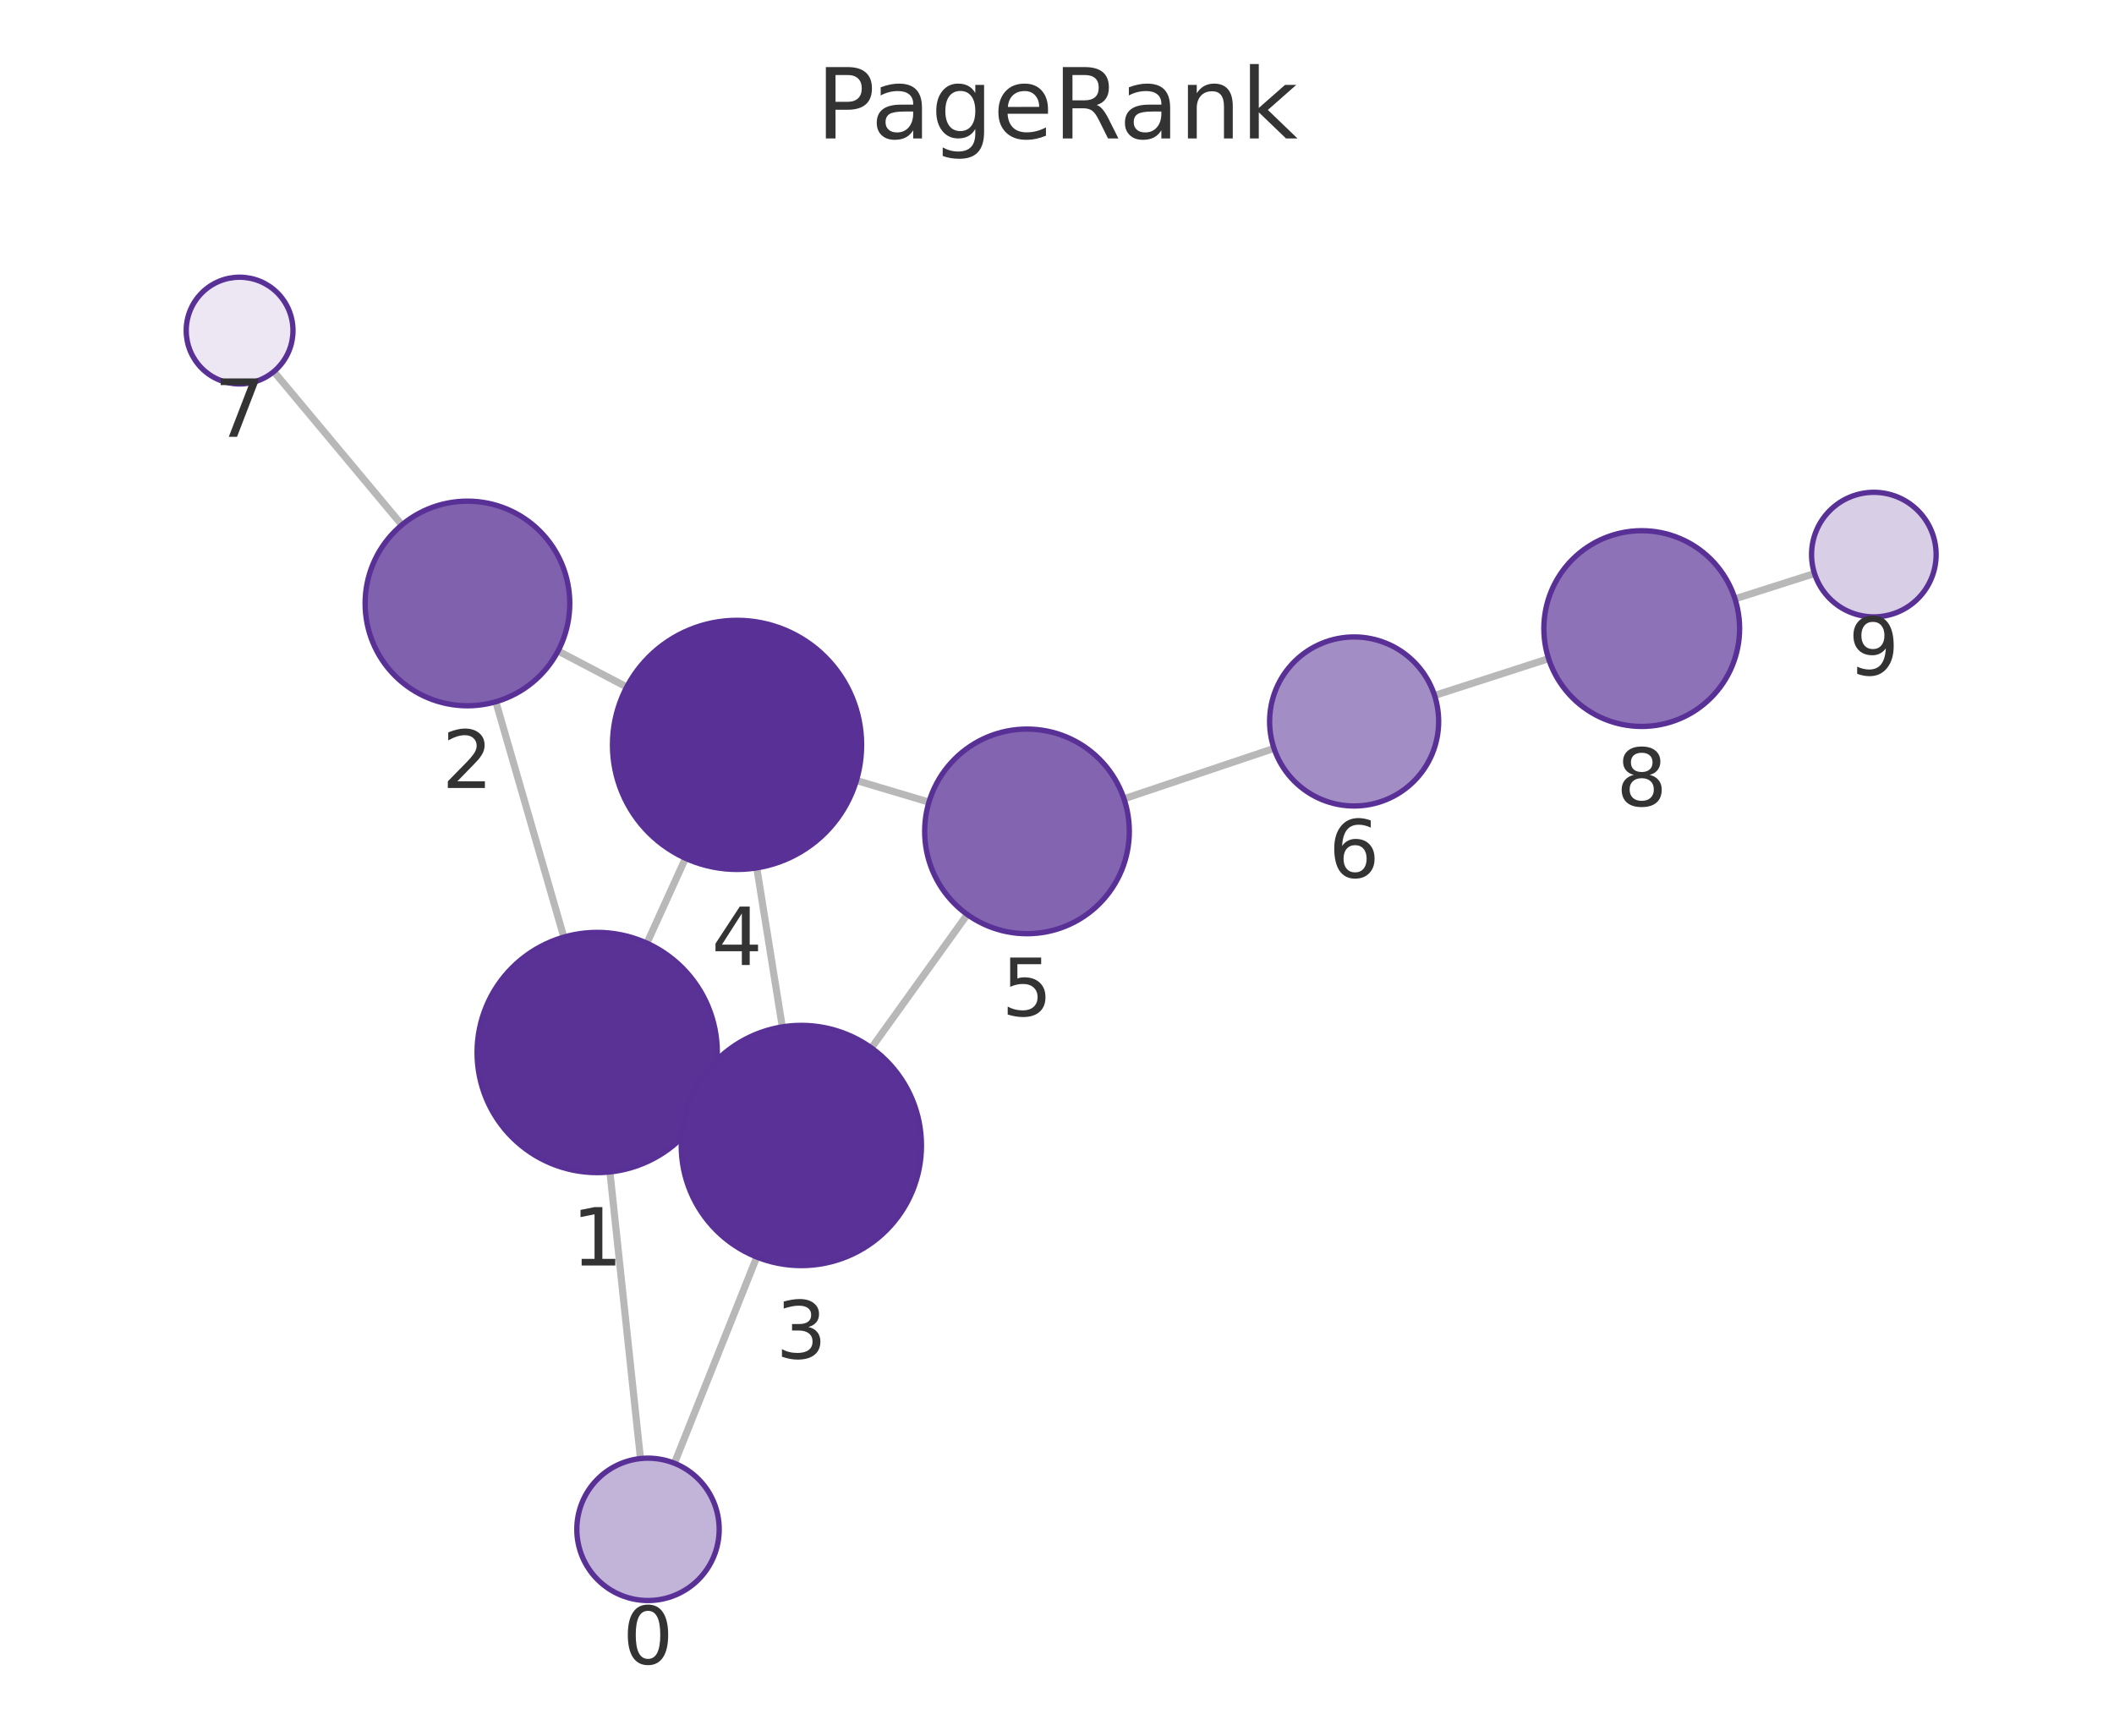
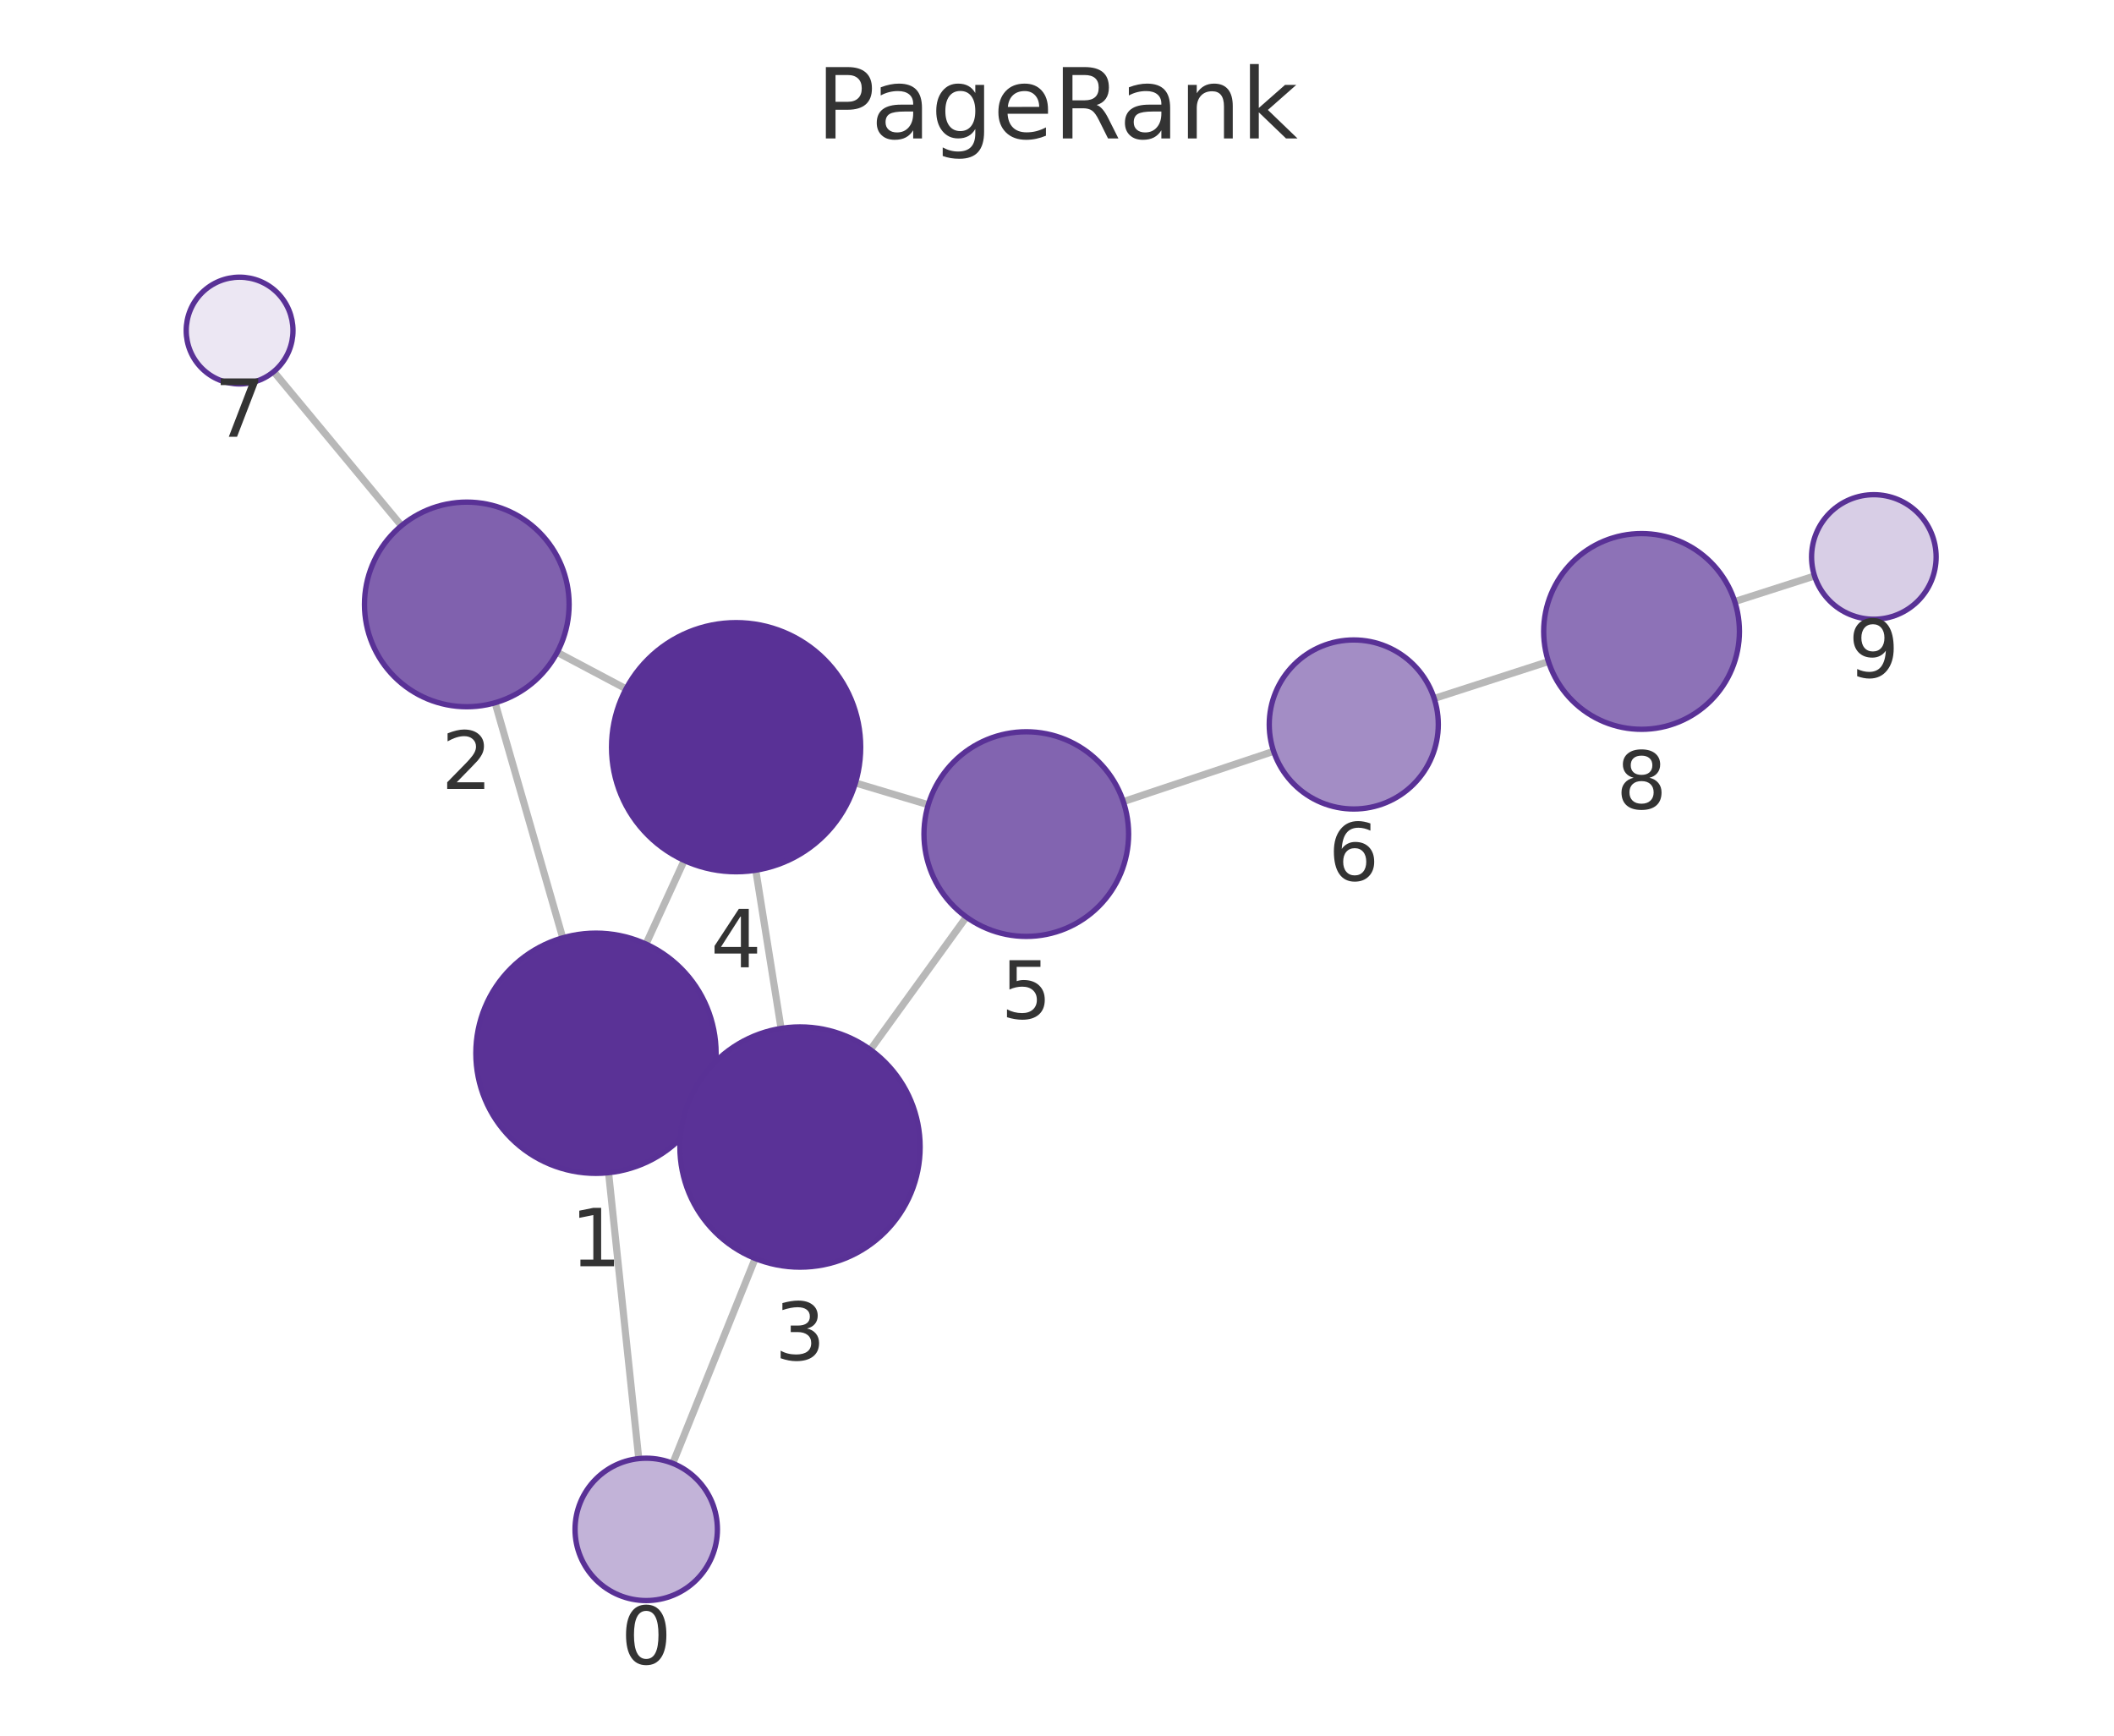
<svg xmlns="http://www.w3.org/2000/svg" xmlns:xlink="http://www.w3.org/1999/xlink" width="237.6pt" height="195.078pt" viewBox="0 0 237.6 195.078" version="1.1">
  <defs>
    <style type="text/css">*{stroke-linejoin: round; stroke-linecap: butt}</style>
  </defs>
  <g id="figure_1">
    <g id="patch_1">
      <path d="M 0 195.078  L 237.6 195.078  L 237.6 0  L 0 0  L 0 195.078  z " style="fill: none" />
    </g>
    <g id="axes_1">
      <g id="patch_2">
        <path d="M 7.2 187.878  L 230.4 187.878  L 230.4 21.558  L 7.2 21.558  L 7.2 187.878  z " style="fill: none" />
      </g>
      <g id="EdgeCollection_1">
-         <path d="M 71.984 163.936  L 68.551 131.72  " clip-path="url(#p5fe073f878)" style="fill: #b8b8b8; stroke: #b8b8b8; stroke-width: 0.8" />
-         <path d="M 75.799 164.461  L 85.057 141.283  " clip-path="url(#p5fe073f878)" style="fill: #b8b8b8; stroke: #b8b8b8; stroke-width: 0.8" />
-         <path d="M 63.373 105.327  L 55.73 78.874  " clip-path="url(#p5fe073f878)" style="fill: #b8b8b8; stroke: #b8b8b8; stroke-width: 0.8" />
-         <path d="M 79.406 123.892  L 77.779 123.151  " clip-path="url(#p5fe073f878)" style="fill: #b8b8b8; stroke: #b8b8b8; stroke-width: 0.8" />
-         <path d="M 72.707 106.007  L 77.045 96.465  " clip-path="url(#p5fe073f878)" style="fill: #b8b8b8; stroke: #b8b8b8; stroke-width: 0.8" />
-         <path d="M 62.722 73.168  L 70.442 77.217  " clip-path="url(#p5fe073f878)" style="fill: #b8b8b8; stroke: #b8b8b8; stroke-width: 0.8" />
-         <path d="M 45.167 58.998  L 30.776 41.763  " clip-path="url(#p5fe073f878)" style="fill: #b8b8b8; stroke: #b8b8b8; stroke-width: 0.8" />
-         <path d="M 87.926 115.417  L 85.058 97.544  " clip-path="url(#p5fe073f878)" style="fill: #b8b8b8; stroke: #b8b8b8; stroke-width: 0.8" />
-         <path d="M 97.942 117.783  L 108.718 102.784  " clip-path="url(#p5fe073f878)" style="fill: #b8b8b8; stroke: #b8b8b8; stroke-width: 0.8" />
-         <path d="M 96.255 87.723  L 104.408 90.156  " clip-path="url(#p5fe073f878)" style="fill: #b8b8b8; stroke: #b8b8b8; stroke-width: 0.8" />
-         <path d="M 126.329 89.781  L 143.191 84.115  " clip-path="url(#p5fe073f878)" style="fill: #b8b8b8; stroke: #b8b8b8; stroke-width: 0.8" />
-         <path d="M 161.236 78.169  L 174.052 74.029  " clip-path="url(#p5fe073f878)" style="fill: #b8b8b8; stroke: #b8b8b8; stroke-width: 0.8" />
-         <path d="M 195 67.308  L 203.94 64.459  " clip-path="url(#p5fe073f878)" style="fill: #b8b8b8; stroke: #b8b8b8; stroke-width: 0.8" />
+         <path d="M 71.792 163.939  L 68.4 131.806  " clip-path="url(#p853a5b9c89)" style="fill: #b8b8b8; stroke: #b8b8b8; stroke-width: 0.8" />
+         <path d="M 75.617 164.473  L 84.88 141.445  " clip-path="url(#p853a5b9c89)" style="fill: #b8b8b8; stroke: #b8b8b8; stroke-width: 0.8" />
+         <path d="M 63.249 105.407  L 55.646 78.986  " clip-path="url(#p853a5b9c89)" style="fill: #b8b8b8; stroke: #b8b8b8; stroke-width: 0.8" />
+         <path d="M 79.249 124.018  L 77.651 123.283  " clip-path="url(#p853a5b9c89)" style="fill: #b8b8b8; stroke: #b8b8b8; stroke-width: 0.8" />
+         <path d="M 72.603 106.106  L 76.905 96.71  " clip-path="url(#p853a5b9c89)" style="fill: #b8b8b8; stroke: #b8b8b8; stroke-width: 0.8" />
+         <path d="M 62.626 73.321  L 70.365 77.424  " clip-path="url(#p853a5b9c89)" style="fill: #b8b8b8; stroke: #b8b8b8; stroke-width: 0.8" />
+         <path d="M 45.123 59.084  L 30.761 41.772  " clip-path="url(#p853a5b9c89)" style="fill: #b8b8b8; stroke: #b8b8b8; stroke-width: 0.8" />
+         <path d="M 87.787 115.589  L 84.944 97.806  " clip-path="url(#p853a5b9c89)" style="fill: #b8b8b8; stroke: #b8b8b8; stroke-width: 0.8" />
+         <path d="M 97.827 117.98  L 108.61 103.066  " clip-path="url(#p853a5b9c89)" style="fill: #b8b8b8; stroke: #b8b8b8; stroke-width: 0.8" />
+         <path d="M 96.146 87.997  L 104.331 90.448  " clip-path="url(#p853a5b9c89)" style="fill: #b8b8b8; stroke: #b8b8b8; stroke-width: 0.8" />
+         <path d="M 126.254 90.097  L 143.146 84.443  " clip-path="url(#p853a5b9c89)" style="fill: #b8b8b8; stroke: #b8b8b8; stroke-width: 0.8" />
+         <path d="M 161.194 78.505  L 174.033 74.354  " clip-path="url(#p853a5b9c89)" style="fill: #b8b8b8; stroke: #b8b8b8; stroke-width: 0.8" />
+         <path d="M 194.975 67.612  L 203.944 64.737  " clip-path="url(#p853a5b9c89)" style="fill: #b8b8b8; stroke: #b8b8b8; stroke-width: 0.8" />
      </g>
      <g id="VertexCollection_1">
-         <path d="M 72.832 179.891  C 74.954 179.891 76.989 179.048 78.489 177.547  C 79.989 176.047 80.832 174.012 80.832 171.891  C 80.832 169.769 79.989 167.734 78.489 166.234  C 76.989 164.733 74.954 163.891 72.832 163.891  C 70.71 163.891 68.675 164.733 67.175 166.234  C 65.675 167.734 64.832 169.769 64.832 171.891  C 64.832 174.012 65.675 176.047 67.175 177.547  C 68.675 179.048 70.71 179.891 72.832 179.891  z " clip-path="url(#p5fe073f878)" style="fill: #c2b3d8; stroke: #593196; stroke-width: 0.6" />
-         <path d="M 67.12 131.796  C 70.7 131.796 74.134 130.374 76.666 127.842  C 79.198 125.31 80.62 121.876 80.62 118.296  C 80.62 114.716 79.198 111.282 76.666 108.75  C 74.134 106.219 70.7 104.796 67.12 104.796  C 63.54 104.796 60.106 106.219 57.574 108.75  C 55.043 111.282 53.62 114.716 53.62 118.296  C 53.62 121.876 55.043 125.31 57.574 127.842  C 60.106 130.374 63.54 131.796 67.12 131.796  z " clip-path="url(#p5fe073f878)" style="fill: #5a3296; stroke: #593196; stroke-width: 0.6" />
-         <path d="M 52.538 79.326  C 55.588 79.326 58.513 78.114 60.67 75.957  C 62.826 73.801 64.038 70.875 64.038 67.826  C 64.038 64.776 62.826 61.85 60.67 59.694  C 58.513 57.537 55.588 56.326 52.538 56.326  C 49.488 56.326 46.563 57.537 44.406 59.694  C 42.249 61.85 41.038 64.776 41.038 67.826  C 41.038 70.875 42.249 73.801 44.406 75.957  C 46.563 78.114 49.488 79.326 52.538 79.326  z " clip-path="url(#p5fe073f878)" style="fill: #8061ae; stroke: #593196; stroke-width: 0.6" />
-         <path d="M 90.065 142.246  C 93.645 142.246 97.079 140.824 99.611 138.292  C 102.142 135.761 103.565 132.327 103.565 128.746  C 103.565 125.166 102.142 121.732 99.611 119.2  C 97.079 116.669 93.645 115.246 90.065 115.246  C 86.485 115.246 83.051 116.669 80.519 119.2  C 77.987 121.732 76.565 125.166 76.565 128.746  C 76.565 132.327 77.987 135.761 80.519 138.292  C 83.051 140.824 86.485 142.246 90.065 142.246  z " clip-path="url(#p5fe073f878)" style="fill: #5a3297; stroke: #593196; stroke-width: 0.6" />
-         <path d="M 82.84 97.72  C 86.552 97.72 90.114 96.245 92.739 93.62  C 95.365 90.994 96.84 87.433 96.84 83.72  C 96.84 80.008 95.365 76.446 92.739 73.821  C 90.114 71.196 86.552 69.72 82.84 69.72  C 79.127 69.72 75.566 71.196 72.94 73.821  C 70.315 76.446 68.84 80.008 68.84 83.72  C 68.84 87.433 70.315 90.994 72.94 93.62  C 75.566 96.245 79.127 97.72 82.84 97.72  z " clip-path="url(#p5fe073f878)" style="fill: #593196; stroke: #593196; stroke-width: 0.6" />
-         <path d="M 115.428 104.944  C 118.478 104.944 121.403 103.732 123.559 101.576  C 125.716 99.419 126.928 96.494 126.928 93.444  C 126.928 90.394 125.716 87.469 123.559 85.312  C 121.403 83.156 118.478 81.944 115.428 81.944  C 112.378 81.944 109.453 83.156 107.296 85.312  C 105.139 87.469 103.928 90.394 103.928 93.444  C 103.928 96.494 105.139 99.419 107.296 101.576  C 109.453 103.732 112.378 104.944 115.428 104.944  z " clip-path="url(#p5fe073f878)" style="fill: #8264b0; stroke: #593196; stroke-width: 0.6" />
-         <path d="M 152.196 90.589  C 154.715 90.589 157.132 89.588 158.913 87.807  C 160.695 86.025 161.696 83.609 161.696 81.089  C 161.696 78.57 160.695 76.153 158.913 74.372  C 157.132 72.59 154.715 71.589 152.196 71.589  C 149.676 71.589 147.26 72.59 145.478 74.372  C 143.697 76.153 142.696 78.57 142.696 81.089  C 142.696 83.609 143.697 86.025 145.478 87.807  C 147.26 89.588 149.676 90.589 152.196 90.589  z " clip-path="url(#p5fe073f878)" style="fill: #a38dc5; stroke: #593196; stroke-width: 0.6" />
-         <path d="M 26.93 43.157  C 28.521 43.157 30.048 42.525 31.173 41.4  C 32.298 40.275 32.93 38.749 32.93 37.157  C 32.93 35.566 32.298 34.04 31.173 32.915  C 30.048 31.789 28.521 31.157 26.93 31.157  C 25.339 31.157 23.813 31.789 22.688 32.915  C 21.562 34.04 20.93 35.566 20.93 37.157  C 20.93 38.749 21.562 40.275 22.688 41.4  C 23.813 42.525 25.339 43.157 26.93 43.157  z " clip-path="url(#p5fe073f878)" style="fill: #ece7f3; stroke: #593196; stroke-width: 0.6" />
-         <path d="M 184.52 81.648  C 187.437 81.648 190.235 80.489 192.298 78.426  C 194.361 76.363 195.52 73.565 195.52 70.648  C 195.52 67.73 194.361 64.932 192.298 62.869  C 190.235 60.807 187.437 59.648 184.52 59.648  C 181.602 59.648 178.804 60.807 176.741 62.869  C 174.679 64.932 173.52 67.73 173.52 70.648  C 173.52 73.565 174.679 76.363 176.741 78.426  C 178.804 80.489 181.602 81.648 184.52 81.648  z " clip-path="url(#p5fe073f878)" style="fill: #8d72b7; stroke: #593196; stroke-width: 0.6" />
-         <path d="M 210.609 69.333  C 212.466 69.333 214.247 68.596 215.559 67.283  C 216.872 65.971 217.609 64.19 217.609 62.333  C 217.609 60.477 216.872 58.696 215.559 57.384  C 214.247 56.071 212.466 55.333 210.609 55.333  C 208.753 55.333 206.972 56.071 205.66 57.384  C 204.347 58.696 203.609 60.477 203.609 62.333  C 203.609 64.19 204.347 65.971 205.66 67.283  C 206.972 68.596 208.753 69.333 210.609 69.333  z " clip-path="url(#p5fe073f878)" style="fill: #d8cee6; stroke: #593196; stroke-width: 0.6" />
+         <path d="M 72.632 179.895  C 74.753 179.895 76.788 179.052 78.289 177.552  C 79.789 176.052 80.632 174.017 80.632 171.895  C 80.632 169.773 79.789 167.738 78.289 166.238  C 76.788 164.738 74.753 163.895 72.632 163.895  C 70.51 163.895 68.475 164.738 66.975 166.238  C 65.475 167.738 64.632 169.773 64.632 171.895  C 64.632 174.017 65.475 176.052 66.975 177.552  C 68.475 179.052 70.51 179.895 72.632 179.895  z " clip-path="url(#p853a5b9c89)" style="fill: #c2b3d8; stroke: #593196; stroke-width: 0.6" />
+         <path d="M 66.983 131.88  C 70.563 131.88 73.997 130.458 76.529 127.926  C 79.06 125.395 80.483 121.961 80.483 118.38  C 80.483 114.8 79.06 111.366 76.529 108.834  C 73.997 106.303 70.563 104.88 66.983 104.88  C 63.402 104.88 59.968 106.303 57.437 108.834  C 54.905 111.366 53.483 114.8 53.483 118.38  C 53.483 121.961 54.905 125.395 57.437 127.926  C 59.968 130.458 63.402 131.88 66.983 131.88  z " clip-path="url(#p853a5b9c89)" style="fill: #5a3296; stroke: #593196; stroke-width: 0.6" />
+         <path d="M 52.465 79.435  C 55.515 79.435 58.44 78.223 60.597 76.067  C 62.753 73.91 63.965 70.985 63.965 67.935  C 63.965 64.885 62.753 61.96 60.597 59.803  C 58.44 57.647 55.515 56.435 52.465 56.435  C 49.415 56.435 46.49 57.647 44.333 59.803  C 42.177 61.96 40.965 64.885 40.965 67.935  C 40.965 70.985 42.177 73.91 44.333 76.067  C 46.49 78.223 49.415 79.435 52.465 79.435  z " clip-path="url(#p853a5b9c89)" style="fill: #8061ae; stroke: #593196; stroke-width: 0.6" />
+         <path d="M 89.917 142.42  C 93.498 142.42 96.932 140.998 99.463 138.466  C 101.995 135.935 103.417 132.5 103.417 128.92  C 103.417 125.34 101.995 121.906 99.463 119.374  C 96.932 116.843 93.498 115.42 89.917 115.42  C 86.337 115.42 82.903 116.843 80.371 119.374  C 77.84 121.906 76.417 125.34 76.417 128.92  C 76.417 132.5 77.84 135.935 80.371 138.466  C 82.903 140.998 86.337 142.42 89.917 142.42  z " clip-path="url(#p853a5b9c89)" style="fill: #5a3297; stroke: #593196; stroke-width: 0.6" />
+         <path d="M 82.734 97.981  C 86.447 97.981 90.008 96.506 92.634 93.881  C 95.259 91.256 96.734 87.694 96.734 83.981  C 96.734 80.269 95.259 76.707 92.634 74.082  C 90.008 71.457 86.447 69.981 82.734 69.981  C 79.021 69.981 75.46 71.457 72.835 74.082  C 70.209 76.707 68.734 80.269 68.734 83.981  C 68.734 87.694 70.209 91.256 72.835 93.881  C 75.46 96.506 79.021 97.981 82.734 97.981  z " clip-path="url(#p853a5b9c89)" style="fill: #593196; stroke: #593196; stroke-width: 0.6" />
+         <path d="M 115.348 105.247  C 118.398 105.247 121.323 104.035 123.48 101.878  C 125.636 99.722 126.848 96.797 126.848 93.747  C 126.848 90.697 125.636 87.772 123.48 85.615  C 121.323 83.458 118.398 82.247 115.348 82.247  C 112.298 82.247 109.373 83.458 107.216 85.615  C 105.06 87.772 103.848 90.697 103.848 93.747  C 103.848 96.797 105.06 99.722 107.216 101.878  C 109.373 104.035 112.298 105.247 115.348 105.247  z " clip-path="url(#p853a5b9c89)" style="fill: #8264b0; stroke: #593196; stroke-width: 0.6" />
+         <path d="M 152.155 90.928  C 154.674 90.928 157.091 89.927 158.872 88.145  C 160.654 86.364 161.655 83.947 161.655 81.428  C 161.655 78.908 160.654 76.492 158.872 74.71  C 157.091 72.929 154.674 71.928 152.155 71.928  C 149.635 71.928 147.219 72.929 145.437 74.71  C 143.656 76.492 142.655 78.908 142.655 81.428  C 142.655 83.947 143.656 86.364 145.437 88.145  C 147.219 89.927 149.635 90.928 152.155 90.928  z " clip-path="url(#p853a5b9c89)" style="fill: #a38dc5; stroke: #593196; stroke-width: 0.6" />
+         <path d="M 26.93 43.154  C 28.522 43.154 30.048 42.522 31.173 41.397  C 32.298 40.271 32.93 38.745 32.93 37.154  C 32.93 35.563 32.298 34.036 31.173 32.911  C 30.048 31.786 28.522 31.154 26.93 31.154  C 25.339 31.154 23.813 31.786 22.688 32.911  C 21.562 34.036 20.93 35.563 20.93 37.154  C 20.93 38.745 21.562 40.271 22.688 41.397  C 23.813 42.522 25.339 43.154 26.93 43.154  z " clip-path="url(#p853a5b9c89)" style="fill: #ece7f3; stroke: #593196; stroke-width: 0.6" />
+         <path d="M 184.5 81.97  C 187.417 81.97 190.215 80.811 192.278 78.748  C 194.341 76.685 195.5 73.887 195.5 70.97  C 195.5 68.053 194.341 65.255 192.278 63.192  C 190.215 61.129 187.417 59.97 184.5 59.97  C 181.582 59.97 178.784 61.129 176.721 63.192  C 174.659 65.255 173.5 68.053 173.5 70.97  C 173.5 73.887 174.659 76.685 176.721 78.748  C 178.784 80.811 181.582 81.97 184.5 81.97  z " clip-path="url(#p853a5b9c89)" style="fill: #8d72b7; stroke: #593196; stroke-width: 0.6" />
+         <path d="M 210.609 69.6  C 212.466 69.6 214.246 68.863 215.559 67.55  C 216.872 66.237 217.609 64.457 217.609 62.6  C 217.609 60.744 216.872 58.963 215.559 57.65  C 214.246 56.338 212.466 55.6 210.609 55.6  C 208.753 55.6 206.972 56.338 205.66 57.65  C 204.347 58.963 203.609 60.744 203.609 62.6  C 203.609 64.457 204.347 66.237 205.66 67.55  C 206.972 68.863 208.753 69.6 210.609 69.6  z " clip-path="url(#p853a5b9c89)" style="fill: #d8cee6; stroke: #593196; stroke-width: 0.6" />
      </g>
      <g id="text_1">
-         <g clip-path="url(#p5fe073f878)">
-           <g style="fill: #333333" transform="translate(69.96893 187.0284) scale(0.09 -0.09)">
+         <g clip-path="url(#p853a5b9c89)">
+           <g style="fill: #333333" transform="translate(69.76862 187.0329) scale(0.09 -0.09)">
            <defs>
              <path id="DejaVuSans-13" d="M 2034 4250  Q 1547 4250 1301 3770  Q 1056 3291 1056 2328  Q 1056 1369 1301 889  Q 1547 409 2034 409  Q 2525 409 2770 889  Q 3016 1369 3016 2328  Q 3016 3291 2770 3770  Q 2525 4250 2034 4250  z M 2034 4750  Q 2819 4750 3233 4129  Q 3647 3509 3647 2328  Q 3647 1150 3233 529  Q 2819 -91 2034 -91  Q 1250 -91 836 529  Q 422 1150 422 2328  Q 422 3509 836 4129  Q 1250 4750 2034 4750  z " transform="scale(0.015625)" />
            </defs>
            <use xlink:href="#DejaVuSans-13" />
          </g>
        </g>
      </g>
      <g id="text_2">
-         <g clip-path="url(#p5fe073f878)">
-           <g style="fill: #333333" transform="translate(64.25698 142.234) scale(0.09 -0.09)">
+         <g clip-path="url(#p853a5b9c89)">
+           <g style="fill: #333333" transform="translate(64.11947 142.3183) scale(0.09 -0.09)">
            <defs>
              <path id="DejaVuSans-14" d="M 794 531  L 1825 531  L 1825 4091  L 703 3866  L 703 4441  L 1819 4666  L 2450 4666  L 2450 531  L 3481 531  L 3481 0  L 794 0  L 794 531  z " transform="scale(0.015625)" />
            </defs>
            <use xlink:href="#DejaVuSans-14" />
          </g>
        </g>
      </g>
      <g id="text_3">
-         <g clip-path="url(#p5fe073f878)">
-           <g style="fill: #333333" transform="translate(49.67466 88.56348) scale(0.09 -0.09)">
+         <g clip-path="url(#p853a5b9c89)">
+           <g style="fill: #333333" transform="translate(49.602 88.6728) scale(0.09 -0.09)">
            <defs>
              <path id="DejaVuSans-15" d="M 1228 531  L 3431 531  L 3431 0  L 469 0  L 469 531  Q 828 903 1448 1529  Q 2069 2156 2228 2338  Q 2531 2678 2651 2914  Q 2772 3150 2772 3378  Q 2772 3750 2511 3984  Q 2250 4219 1831 4219  Q 1534 4219 1204 4116  Q 875 4013 500 3803  L 500 4441  Q 881 4594 1212 4672  Q 1544 4750 1819 4750  Q 2544 4750 2975 4387  Q 3406 4025 3406 3419  Q 3406 3131 3298 2873  Q 3191 2616 2906 2266  Q 2828 2175 2409 1742  Q 1991 1309 1228 531  z " transform="scale(0.015625)" />
            </defs>
            <use xlink:href="#DejaVuSans-15" />
          </g>
        </g>
      </g>
      <g id="text_4">
-         <g clip-path="url(#p5fe073f878)">
-           <g style="fill: #333333" transform="translate(87.20179 152.6842) scale(0.09 -0.09)">
+         <g clip-path="url(#p853a5b9c89)">
+           <g style="fill: #333333" transform="translate(87.05427 152.8581) scale(0.09 -0.09)">
            <defs>
              <path id="DejaVuSans-16" d="M 2597 2516  Q 3050 2419 3304 2112  Q 3559 1806 3559 1356  Q 3559 666 3084 287  Q 2609 -91 1734 -91  Q 1441 -91 1130 -33  Q 819 25 488 141  L 488 750  Q 750 597 1062 519  Q 1375 441 1716 441  Q 2309 441 2620 675  Q 2931 909 2931 1356  Q 2931 1769 2642 2001  Q 2353 2234 1838 2234  L 1294 2234  L 1294 2753  L 1863 2753  Q 2328 2753 2575 2939  Q 2822 3125 2822 3475  Q 2822 3834 2567 4026  Q 2313 4219 1838 4219  Q 1578 4219 1281 4162  Q 984 4106 628 3988  L 628 4550  Q 988 4650 1302 4700  Q 1616 4750 1894 4750  Q 2613 4750 3031 4423  Q 3450 4097 3450 3541  Q 3450 3153 3228 2886  Q 3006 2619 2597 2516  z " transform="scale(0.015625)" />
            </defs>
            <use xlink:href="#DejaVuSans-16" />
          </g>
        </g>
      </g>
      <g id="text_5">
-         <g clip-path="url(#p5fe073f878)">
-           <g style="fill: #333333" transform="translate(79.97652 108.4583) scale(0.09 -0.09)">
+         <g clip-path="url(#p853a5b9c89)">
+           <g style="fill: #333333" transform="translate(79.87092 108.7194) scale(0.09 -0.09)">
            <defs>
              <path id="DejaVuSans-17" d="M 2419 4116  L 825 1625  L 2419 1625  L 2419 4116  z M 2253 4666  L 3047 4666  L 3047 1625  L 3713 1625  L 3713 1100  L 3047 1100  L 3047 0  L 2419 0  L 2419 1100  L 313 1100  L 313 1709  L 2253 4666  z " transform="scale(0.015625)" />
            </defs>
            <use xlink:href="#DejaVuSans-17" />
          </g>
        </g>
      </g>
      <g id="text_6">
-         <g clip-path="url(#p5fe073f878)">
-           <g style="fill: #333333" transform="translate(112.5646 114.182) scale(0.09 -0.09)">
+         <g clip-path="url(#p853a5b9c89)">
+           <g style="fill: #333333" transform="translate(112.4851 114.4846) scale(0.09 -0.09)">
            <defs>
              <path id="DejaVuSans-18" d="M 691 4666  L 3169 4666  L 3169 4134  L 1269 4134  L 1269 2991  Q 1406 3038 1543 3061  Q 1681 3084 1819 3084  Q 2600 3084 3056 2656  Q 3513 2228 3513 1497  Q 3513 744 3044 326  Q 2575 -91 1722 -91  Q 1428 -91 1123 -41  Q 819 9 494 109  L 494 744  Q 775 591 1075 516  Q 1375 441 1709 441  Q 2250 441 2565 725  Q 2881 1009 2881 1497  Q 2881 1984 2565 2268  Q 2250 2553 1709 2553  Q 1456 2553 1204 2497  Q 953 2441 691 2322  L 691 4666  z " transform="scale(0.015625)" />
            </defs>
            <use xlink:href="#DejaVuSans-18" />
          </g>
        </g>
      </g>
      <g id="text_7">
-         <g clip-path="url(#p5fe073f878)">
-           <g style="fill: #333333" transform="translate(149.3326 98.62734) scale(0.09 -0.09)">
+         <g clip-path="url(#p853a5b9c89)">
+           <g style="fill: #333333" transform="translate(149.2916 98.96565) scale(0.09 -0.09)">
            <defs>
              <path id="DejaVuSans-19" d="M 2113 2584  Q 1688 2584 1439 2293  Q 1191 2003 1191 1497  Q 1191 994 1439 701  Q 1688 409 2113 409  Q 2538 409 2786 701  Q 3034 994 3034 1497  Q 3034 2003 2786 2293  Q 2538 2584 2113 2584  z M 3366 4563  L 3366 3988  Q 3128 4100 2886 4159  Q 2644 4219 2406 4219  Q 1781 4219 1451 3797  Q 1122 3375 1075 2522  Q 1259 2794 1537 2939  Q 1816 3084 2150 3084  Q 2853 3084 3261 2657  Q 3669 2231 3669 1497  Q 3669 778 3244 343  Q 2819 -91 2113 -91  Q 1303 -91 875 529  Q 447 1150 447 2328  Q 447 3434 972 4092  Q 1497 4750 2381 4750  Q 2619 4750 2861 4703  Q 3103 4656 3366 4563  z " transform="scale(0.015625)" />
            </defs>
            <use xlink:href="#DejaVuSans-19" />
          </g>
        </g>
      </g>
      <g id="text_8">
-         <g clip-path="url(#p5fe073f878)">
-           <g style="fill: #333333" transform="translate(24.06711 49.09519) scale(0.09 -0.09)">
+         <g clip-path="url(#p853a5b9c89)">
+           <g style="fill: #333333" transform="translate(24.06717 49.09179) scale(0.09 -0.09)">
            <defs>
              <path id="DejaVuSans-1a" d="M 525 4666  L 3525 4666  L 3525 4397  L 1831 0  L 1172 0  L 2766 4134  L 525 4134  L 525 4666  z " transform="scale(0.015625)" />
            </defs>
            <use xlink:href="#DejaVuSans-1a" />
          </g>
        </g>
      </g>
      <g id="text_9">
-         <g clip-path="url(#p5fe073f878)">
-           <g style="fill: #333333" transform="translate(181.6565 90.58546) scale(0.09 -0.09)">
+         <g clip-path="url(#p853a5b9c89)">
+           <g style="fill: #333333" transform="translate(181.6364 90.90797) scale(0.09 -0.09)">
            <defs>
              <path id="DejaVuSans-1b" d="M 2034 2216  Q 1584 2216 1326 1975  Q 1069 1734 1069 1313  Q 1069 891 1326 650  Q 1584 409 2034 409  Q 2484 409 2743 651  Q 3003 894 3003 1313  Q 3003 1734 2745 1975  Q 2488 2216 2034 2216  z M 1403 2484  Q 997 2584 770 2862  Q 544 3141 544 3541  Q 544 4100 942 4425  Q 1341 4750 2034 4750  Q 2731 4750 3128 4425  Q 3525 4100 3525 3541  Q 3525 3141 3298 2862  Q 3072 2584 2669 2484  Q 3125 2378 3379 2068  Q 3634 1759 3634 1313  Q 3634 634 3220 271  Q 2806 -91 2034 -91  Q 1263 -91 848 271  Q 434 634 434 1313  Q 434 1759 690 2068  Q 947 2378 1403 2484  z M 1172 3481  Q 1172 3119 1398 2916  Q 1625 2713 2034 2713  Q 2441 2713 2670 2916  Q 2900 3119 2900 3481  Q 2900 3844 2670 4047  Q 2441 4250 2034 4250  Q 1625 4250 1398 4047  Q 1172 3844 1172 3481  z " transform="scale(0.015625)" />
            </defs>
            <use xlink:href="#DejaVuSans-1b" />
          </g>
        </g>
      </g>
      <g id="text_10">
-         <g clip-path="url(#p5fe073f878)">
-           <g style="fill: #333333" transform="translate(207.7464 75.87138) scale(0.09 -0.09)">
+         <g clip-path="url(#p853a5b9c89)">
+           <g style="fill: #333333" transform="translate(207.7463 76.13811) scale(0.09 -0.09)">
            <defs>
              <path id="DejaVuSans-1c" d="M 703 97  L 703 672  Q 941 559 1184 500  Q 1428 441 1663 441  Q 2288 441 2617 861  Q 2947 1281 2994 2138  Q 2813 1869 2534 1725  Q 2256 1581 1919 1581  Q 1219 1581 811 2004  Q 403 2428 403 3163  Q 403 3881 828 4315  Q 1253 4750 1959 4750  Q 2769 4750 3195 4129  Q 3622 3509 3622 2328  Q 3622 1225 3098 567  Q 2575 -91 1691 -91  Q 1453 -91 1209 -44  Q 966 3 703 97  z M 1959 2075  Q 2384 2075 2632 2365  Q 2881 2656 2881 3163  Q 2881 3666 2632 3958  Q 2384 4250 1959 4250  Q 1534 4250 1286 3958  Q 1038 3666 1038 3163  Q 1038 2656 1286 2365  Q 1534 2075 1959 2075  z " transform="scale(0.015625)" />
            </defs>
            <use xlink:href="#DejaVuSans-1c" />
          </g>
        </g>
      </g>
      <g id="matplotlib.axis_1" />
      <g id="matplotlib.axis_2" />
      <g id="text_11">
        <g style="fill: #333333" transform="translate(91.74258 15.55828) scale(0.11 -0.11)">
          <defs>
            <path id="DejaVuSans-33" d="M 1259 4147  L 1259 2394  L 2053 2394  Q 2494 2394 2734 2622  Q 2975 2850 2975 3272  Q 2975 3691 2734 3919  Q 2494 4147 2053 4147  L 1259 4147  z M 628 4666  L 2053 4666  Q 2838 4666 3239 4311  Q 3641 3956 3641 3272  Q 3641 2581 3239 2228  Q 2838 1875 2053 1875  L 1259 1875  L 1259 0  L 628 0  L 628 4666  z " transform="scale(0.015625)" />
            <path id="DejaVuSans-44" d="M 2194 1759  Q 1497 1759 1228 1600  Q 959 1441 959 1056  Q 959 750 1161 570  Q 1363 391 1709 391  Q 2188 391 2477 730  Q 2766 1069 2766 1631  L 2766 1759  L 2194 1759  z M 3341 1997  L 3341 0  L 2766 0  L 2766 531  Q 2569 213 2275 61  Q 1981 -91 1556 -91  Q 1019 -91 701 211  Q 384 513 384 1019  Q 384 1609 779 1909  Q 1175 2209 1959 2209  L 2766 2209  L 2766 2266  Q 2766 2663 2505 2880  Q 2244 3097 1772 3097  Q 1472 3097 1187 3025  Q 903 2953 641 2809  L 641 3341  Q 956 3463 1253 3523  Q 1550 3584 1831 3584  Q 2591 3584 2966 3190  Q 3341 2797 3341 1997  z " transform="scale(0.015625)" />
            <path id="DejaVuSans-4a" d="M 2906 1791  Q 2906 2416 2648 2759  Q 2391 3103 1925 3103  Q 1463 3103 1205 2759  Q 947 2416 947 1791  Q 947 1169 1205 825  Q 1463 481 1925 481  Q 2391 481 2648 825  Q 2906 1169 2906 1791  z M 3481 434  Q 3481 -459 3084 -895  Q 2688 -1331 1869 -1331  Q 1566 -1331 1297 -1286  Q 1028 -1241 775 -1147  L 775 -588  Q 1028 -725 1275 -790  Q 1522 -856 1778 -856  Q 2344 -856 2625 -561  Q 2906 -266 2906 331  L 2906 616  Q 2728 306 2450 153  Q 2172 0 1784 0  Q 1141 0 747 490  Q 353 981 353 1791  Q 353 2603 747 3093  Q 1141 3584 1784 3584  Q 2172 3584 2450 3431  Q 2728 3278 2906 2969  L 2906 3500  L 3481 3500  L 3481 434  z " transform="scale(0.015625)" />
            <path id="DejaVuSans-48" d="M 3597 1894  L 3597 1613  L 953 1613  Q 991 1019 1311 708  Q 1631 397 2203 397  Q 2534 397 2845 478  Q 3156 559 3463 722  L 3463 178  Q 3153 47 2828 -22  Q 2503 -91 2169 -91  Q 1331 -91 842 396  Q 353 884 353 1716  Q 353 2575 817 3079  Q 1281 3584 2069 3584  Q 2775 3584 3186 3129  Q 3597 2675 3597 1894  z M 3022 2063  Q 3016 2534 2758 2815  Q 2500 3097 2075 3097  Q 1594 3097 1305 2825  Q 1016 2553 972 2059  L 3022 2063  z " transform="scale(0.015625)" />
            <path id="DejaVuSans-35" d="M 2841 2188  Q 3044 2119 3236 1894  Q 3428 1669 3622 1275  L 4263 0  L 3584 0  L 2988 1197  Q 2756 1666 2539 1819  Q 2322 1972 1947 1972  L 1259 1972  L 1259 0  L 628 0  L 628 4666  L 2053 4666  Q 2853 4666 3247 4331  Q 3641 3997 3641 3322  Q 3641 2881 3436 2590  Q 3231 2300 2841 2188  z M 1259 4147  L 1259 2491  L 2053 2491  Q 2509 2491 2742 2702  Q 2975 2913 2975 3322  Q 2975 3731 2742 3939  Q 2509 4147 2053 4147  L 1259 4147  z " transform="scale(0.015625)" />
            <path id="DejaVuSans-51" d="M 3513 2113  L 3513 0  L 2938 0  L 2938 2094  Q 2938 2591 2744 2837  Q 2550 3084 2163 3084  Q 1697 3084 1428 2787  Q 1159 2491 1159 1978  L 1159 0  L 581 0  L 581 3500  L 1159 3500  L 1159 2956  Q 1366 3272 1645 3428  Q 1925 3584 2291 3584  Q 2894 3584 3203 3211  Q 3513 2838 3513 2113  z " transform="scale(0.015625)" />
            <path id="DejaVuSans-4e" d="M 581 4863  L 1159 4863  L 1159 1991  L 2875 3500  L 3609 3500  L 1753 1863  L 3688 0  L 2938 0  L 1159 1709  L 1159 0  L 581 0  L 581 4863  z " transform="scale(0.015625)" />
          </defs>
          <use xlink:href="#DejaVuSans-33" />
          <use xlink:href="#DejaVuSans-44" transform="translate(55.8125 0)" />
          <use xlink:href="#DejaVuSans-4a" transform="translate(117.0938 0)" />
          <use xlink:href="#DejaVuSans-48" transform="translate(180.5781 0)" />
          <use xlink:href="#DejaVuSans-35" transform="translate(242.1094 0)" />
          <use xlink:href="#DejaVuSans-44" transform="translate(309.3906 0)" />
          <use xlink:href="#DejaVuSans-51" transform="translate(370.6719 0)" />
          <use xlink:href="#DejaVuSans-4e" transform="translate(434.0469 0)" />
        </g>
      </g>
    </g>
  </g>
  <defs>
-     <clipPath id="p5fe073f878">
+     <clipPath id="p853a5b9c89">
      <rect x="7.2" y="21.558" width="223.2" height="166.32" />
    </clipPath>
  </defs>
</svg>
